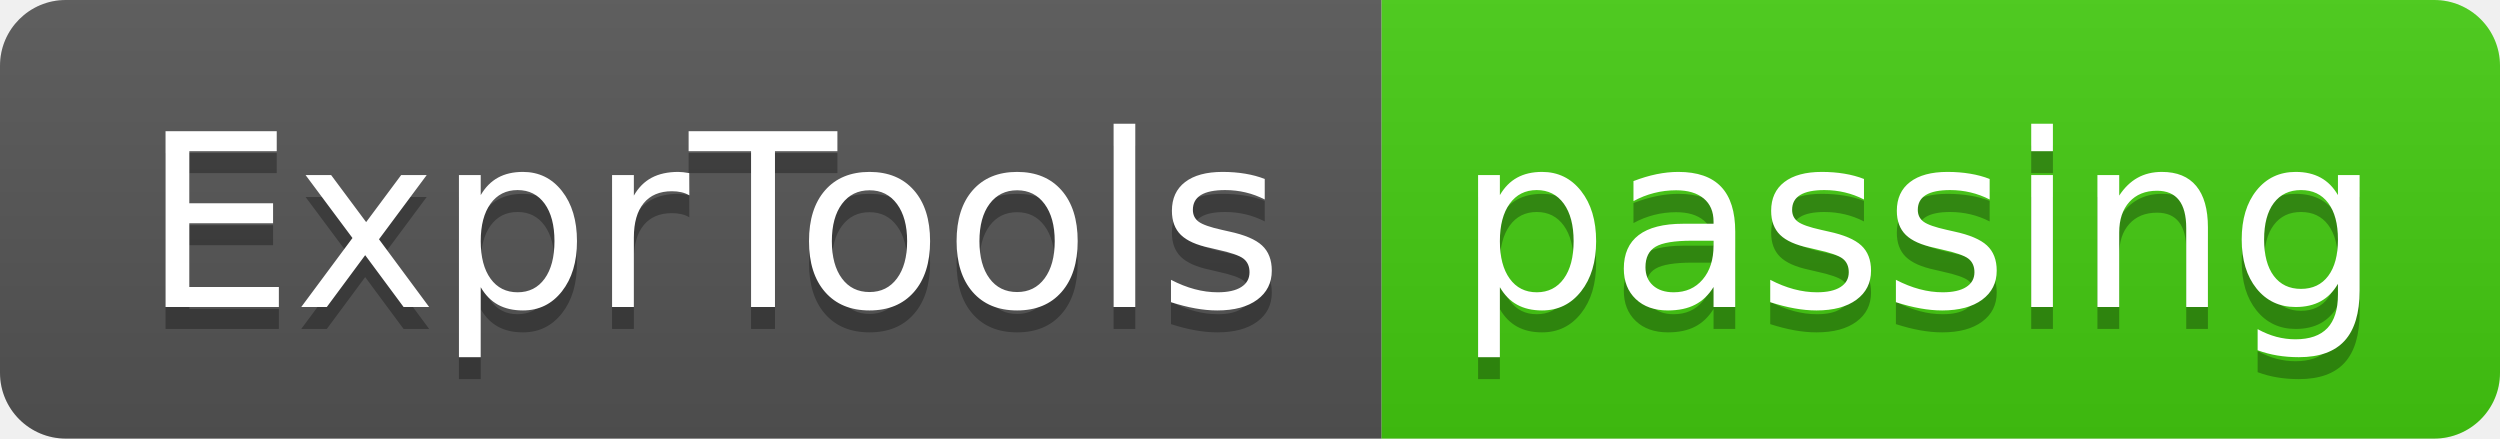
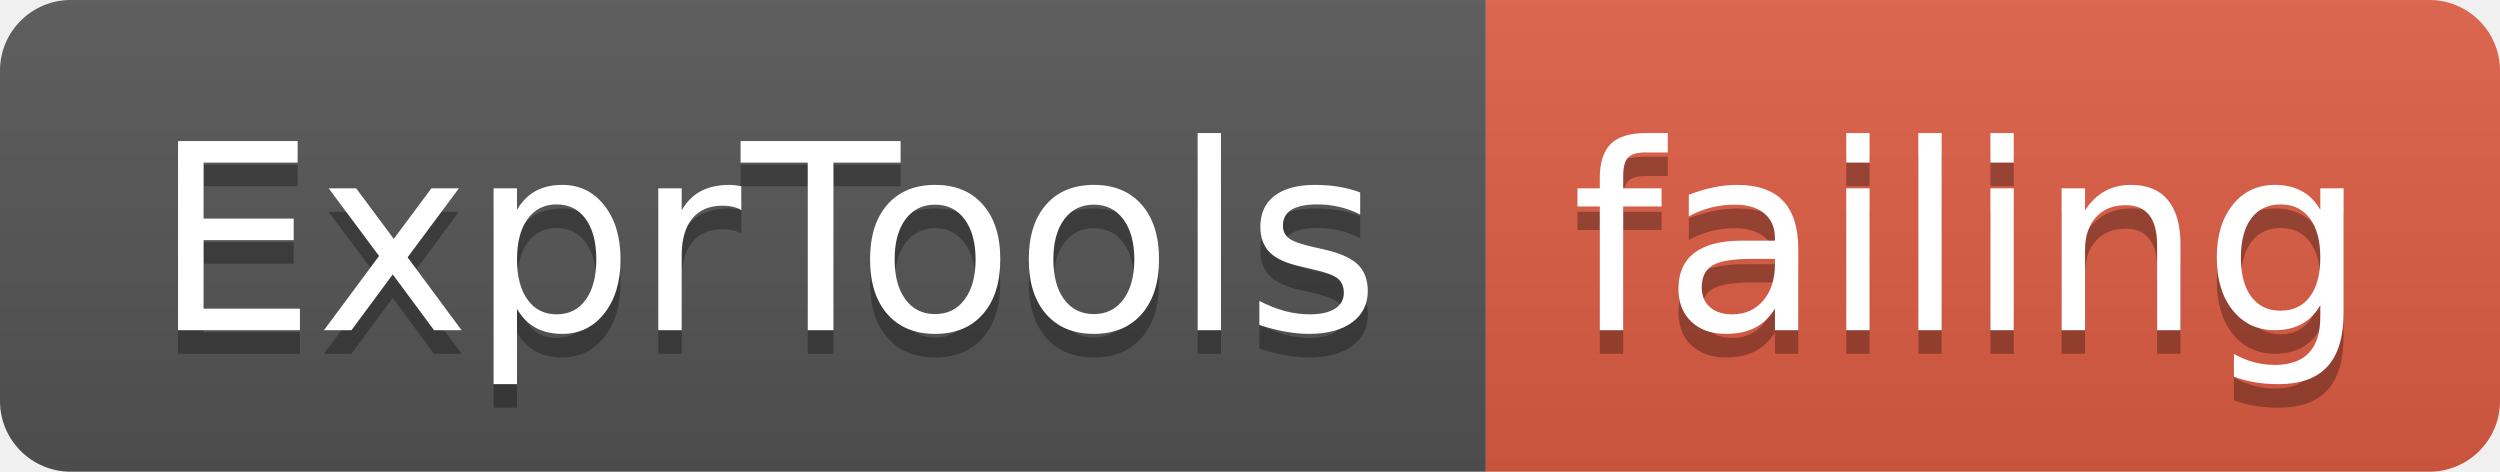
- <svg xmlns="http://www.w3.org/2000/svg" width="114" height="20">
+ <svg xmlns="http://www.w3.org/2000/svg" width="106" height="20">
  <linearGradient id="smooth" x2="0" y2="100%">
    <stop offset="0" stop-color="#bbb" stop-opacity=".1" />
    <stop offset="1" stop-opacity=".1" />
  </linearGradient>
  <clipPath id="round">
-     <rect width="114" height="20" rx="3" fill="#fff" />
+     <rect width="106" height="20" rx="3" fill="#fff" />
  </clipPath>
  <g clip-path="url(#round)">
    <rect width="63" height="20" fill="#555" />
-     <rect x="63" width="51" height="20" fill="#4c1" />
-     <rect width="114" height="20" fill="url(#smooth)" />
+     <rect x="63" width="43" height="20" fill="#e05d44" />
+     <rect width="106" height="20" fill="url(#smooth)" />
  </g>
  <g fill="#fff" text-anchor="middle" font-family="DejaVu Sans,Verdana,Geneva,sans-serif" font-size="110">
    <text x="325" y="150" fill="#010101" fill-opacity=".3" transform="scale(0.1)" textLength="530" lengthAdjust="spacing">ExprTools</text>
    <text x="325" y="140" transform="scale(0.1)" textLength="530" lengthAdjust="spacing">ExprTools</text>
-     <text x="875" y="150" fill="#010101" fill-opacity=".3" transform="scale(0.1)" textLength="410" lengthAdjust="spacing">passing</text>
-     <text x="875" y="140" transform="scale(0.1)" textLength="410" lengthAdjust="spacing">passing</text>
+     <text x="835" y="150" fill="#010101" fill-opacity=".3" transform="scale(0.1)" textLength="330" lengthAdjust="spacing">failing</text>
+     <text x="835" y="140" transform="scale(0.1)" textLength="330" lengthAdjust="spacing">failing</text>
  </g>
</svg>
